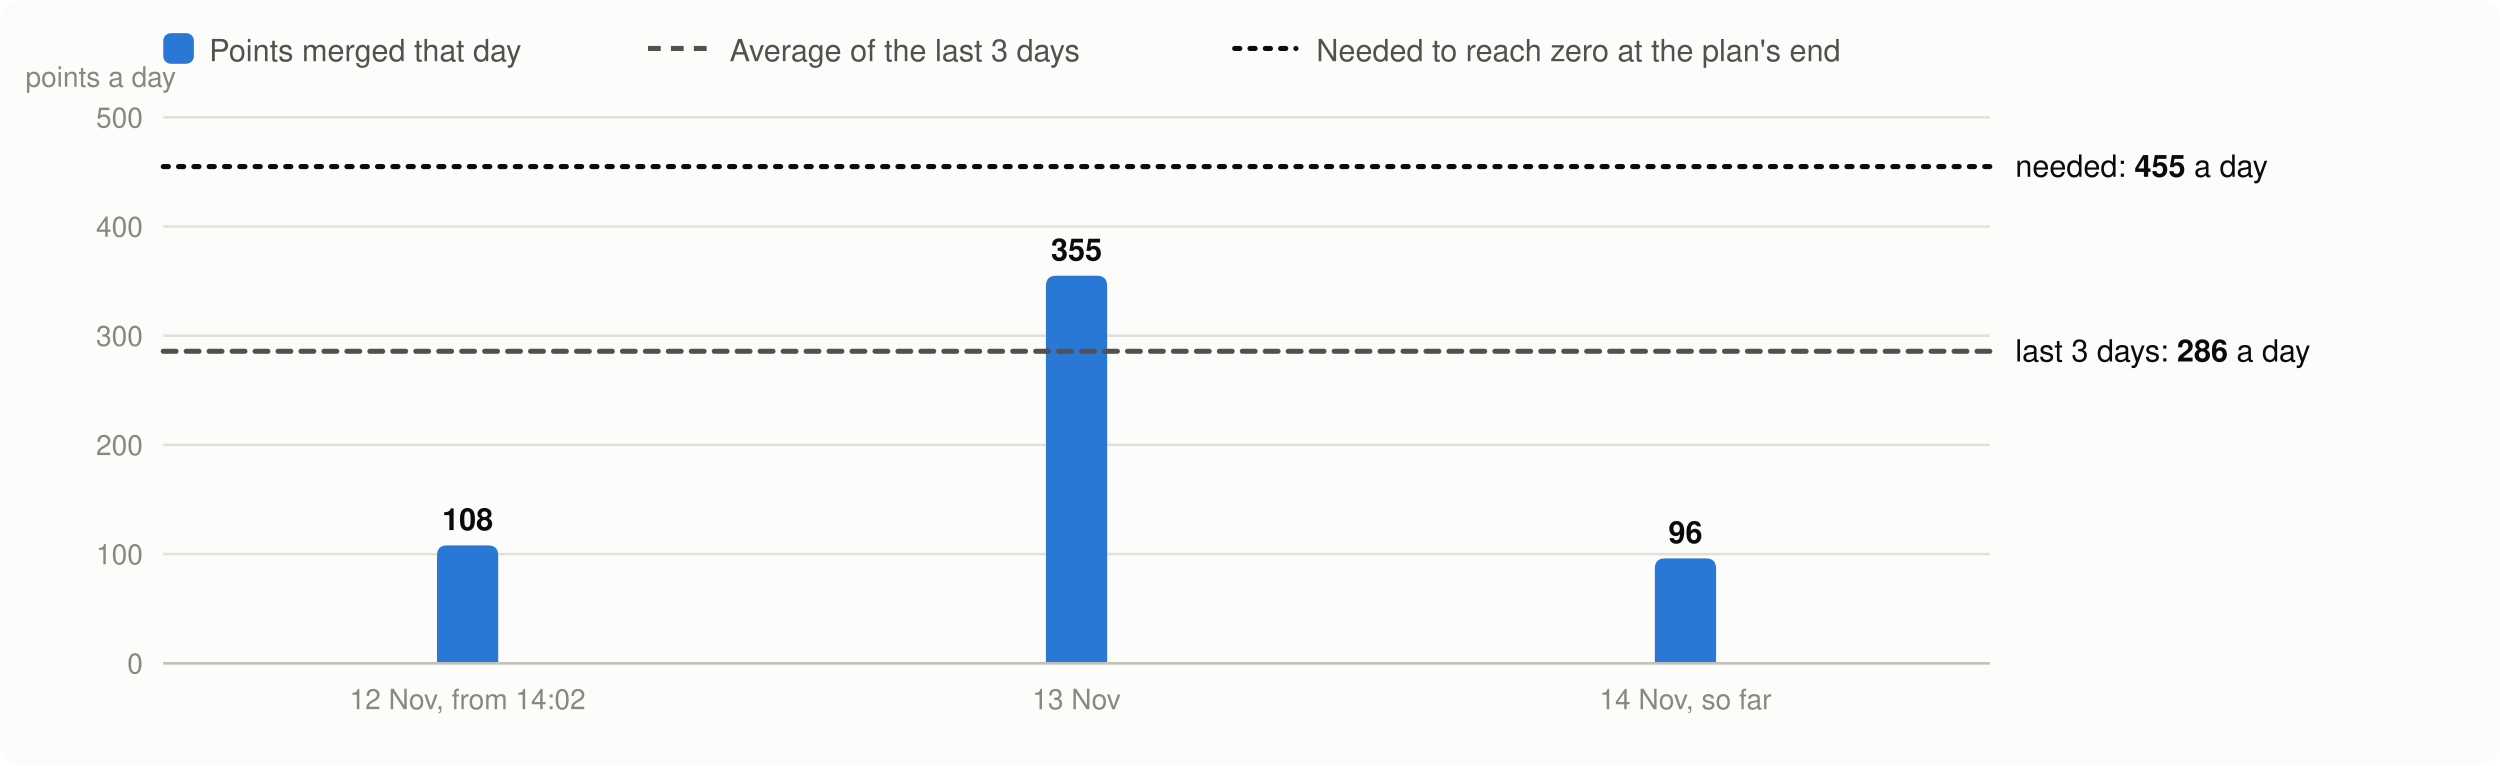
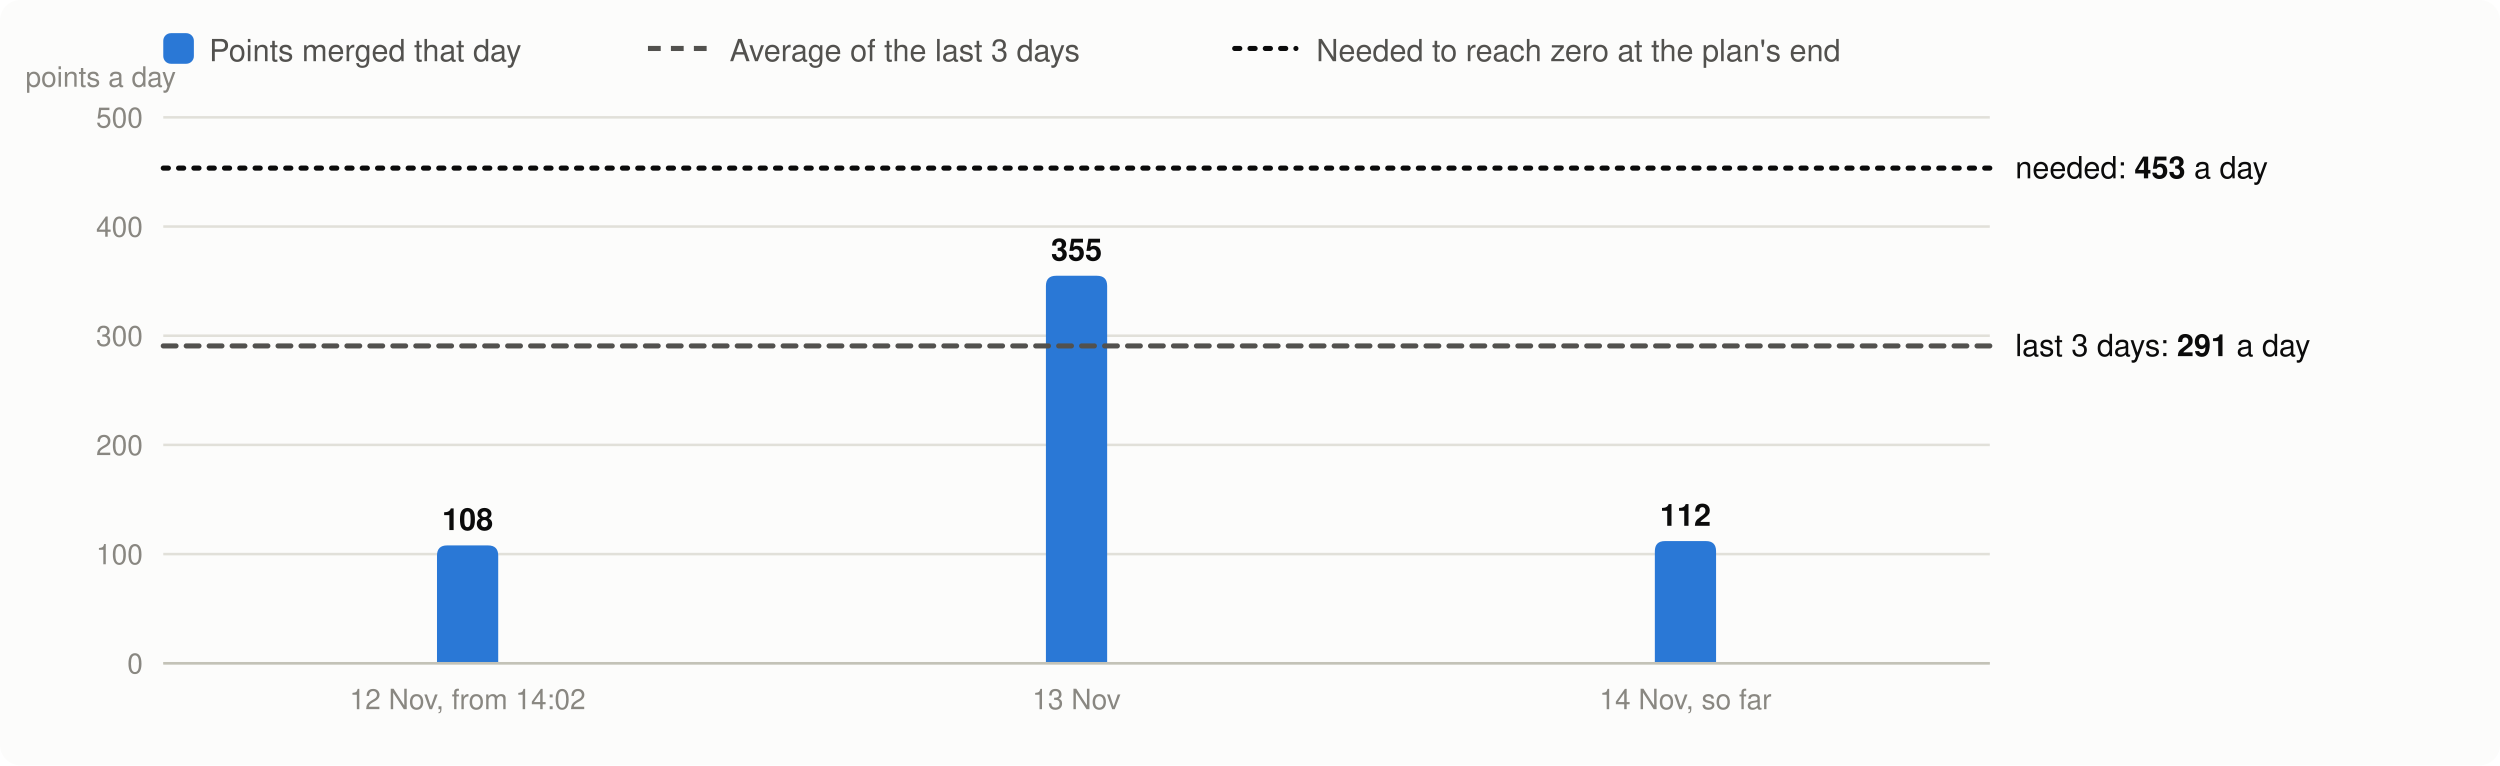
<svg xmlns="http://www.w3.org/2000/svg" viewBox="0 0 980 300" width="980" height="300" font-family="system-ui,-apple-system,Segoe UI,Helvetica,Arial,sans-serif" font-size="13" role="img" aria-label="Velocity: story points merged per day, the 3-day average and the velocity needed">
  <rect width="980" height="300" rx="8" fill="#fcfcfb" />
  <rect x="64" y="13" width="12" height="12" rx="3" fill="#2a78d6" />
  <text x="82" y="24" fill="#52514e" font-size="12">Points merged that day</text>
  <line x1="254" x2="278" y1="19" y2="19" stroke="#52514e" stroke-width="2" stroke-dasharray="5 4" />
  <text x="286" y="24" fill="#52514e" font-size="12">Average of the last 3 days</text>
  <line x1="484" x2="508" y1="19" y2="19" stroke="#0b0b0b" stroke-width="2" stroke-dasharray="2 4" stroke-linecap="round" />
  <text x="516" y="24" fill="#52514e" font-size="12">Needed to reach zero at the plan's end</text>
  <line x1="64" x2="780" y1="260.0" y2="260.0" stroke="#e1e0d9" />
  <text x="56" y="264.0" text-anchor="end" fill="#898781" font-size="11">0</text>
  <line x1="64" x2="780" y1="217.2" y2="217.2" stroke="#e1e0d9" />
  <text x="56" y="221.2" text-anchor="end" fill="#898781" font-size="11">100</text>
  <line x1="64" x2="780" y1="174.4" y2="174.4" stroke="#e1e0d9" />
  <text x="56" y="178.4" text-anchor="end" fill="#898781" font-size="11">200</text>
  <line x1="64" x2="780" y1="131.6" y2="131.6" stroke="#e1e0d9" />
  <text x="56" y="135.6" text-anchor="end" fill="#898781" font-size="11">300</text>
  <line x1="64" x2="780" y1="88.8" y2="88.8" stroke="#e1e0d9" />
  <text x="56" y="92.8" text-anchor="end" fill="#898781" font-size="11">400</text>
  <line x1="64" x2="780" y1="46.0" y2="46.0" stroke="#e1e0d9" />
  <text x="56" y="50.0" text-anchor="end" fill="#898781" font-size="11">500</text>
  <text x="10" y="34" fill="#898781" font-size="11">points a day</text>
  <path d="M171.3,260.0V217.8Q171.3,213.8 175.3,213.8H191.3Q195.3,213.8 195.3,217.8V260.0Z" fill="#2a78d6" />
  <text x="183.3" y="207.8" text-anchor="middle" fill="#0b0b0b" font-size="12" font-weight="600">108</text>
  <text x="183.3" y="278" text-anchor="middle" fill="#898781" font-size="11">12 Nov, from 14:02</text>
  <path d="M410.0,260.0V112.1Q410.0,108.1 414.0,108.1H430.0Q434.0,108.1 434.0,112.1V260.0Z" fill="#2a78d6" />
  <text x="422.0" y="102.1" text-anchor="middle" fill="#0b0b0b" font-size="12" font-weight="600">355</text>
  <text x="422.0" y="278" text-anchor="middle" fill="#898781" font-size="11">13 Nov</text>
-   <path d="M648.7,260.0V222.9Q648.7,218.9 652.7,218.9H668.7Q672.7,218.9 672.7,222.9V260.0Z" fill="#2a78d6" />
-   <text x="660.7" y="212.9" text-anchor="middle" fill="#0b0b0b" font-size="12" font-weight="600">96</text>
+   <path d="M648.7,260.0V216.1Q648.7,212.1 652.7,212.1H668.7Q672.7,212.1 672.7,216.1V260.0Z" fill="#2a78d6" />
+   <text x="660.7" y="206.1" text-anchor="middle" fill="#0b0b0b" font-size="12" font-weight="600">112</text>
  <text x="660.7" y="278" text-anchor="middle" fill="#898781" font-size="11">14 Nov, so far</text>
  <line x1="64" x2="780" y1="260.0" y2="260.0" stroke="#c3c2b7" />
-   <line x1="64" x2="780" y1="137.7" y2="137.7" stroke="#52514e" stroke-width="2" stroke-dasharray="5 4" stroke-linecap="round" />
-   <text x="790" y="141.7" fill="#0b0b0b" font-size="12">last 3 days: <tspan font-weight="600">286</tspan> a day</text>
-   <line x1="64" x2="780" y1="65.3" y2="65.3" stroke="#0b0b0b" stroke-width="2" stroke-dasharray="2 4" stroke-linecap="round" />
-   <text x="790" y="69.3" fill="#0b0b0b" font-size="12">needed: <tspan font-weight="600">455</tspan> a day</text>
+   <line x1="64" x2="780" y1="135.6" y2="135.6" stroke="#52514e" stroke-width="2" stroke-dasharray="5 4" stroke-linecap="round" />
+   <text x="790" y="139.6" fill="#0b0b0b" font-size="12">last 3 days: <tspan font-weight="600">291</tspan> a day</text>
+   <line x1="64" x2="780" y1="65.9" y2="65.9" stroke="#0b0b0b" stroke-width="2" stroke-dasharray="2 4" stroke-linecap="round" />
+   <text x="790" y="69.9" fill="#0b0b0b" font-size="12">needed: <tspan font-weight="600">453</tspan> a day</text>
</svg>
